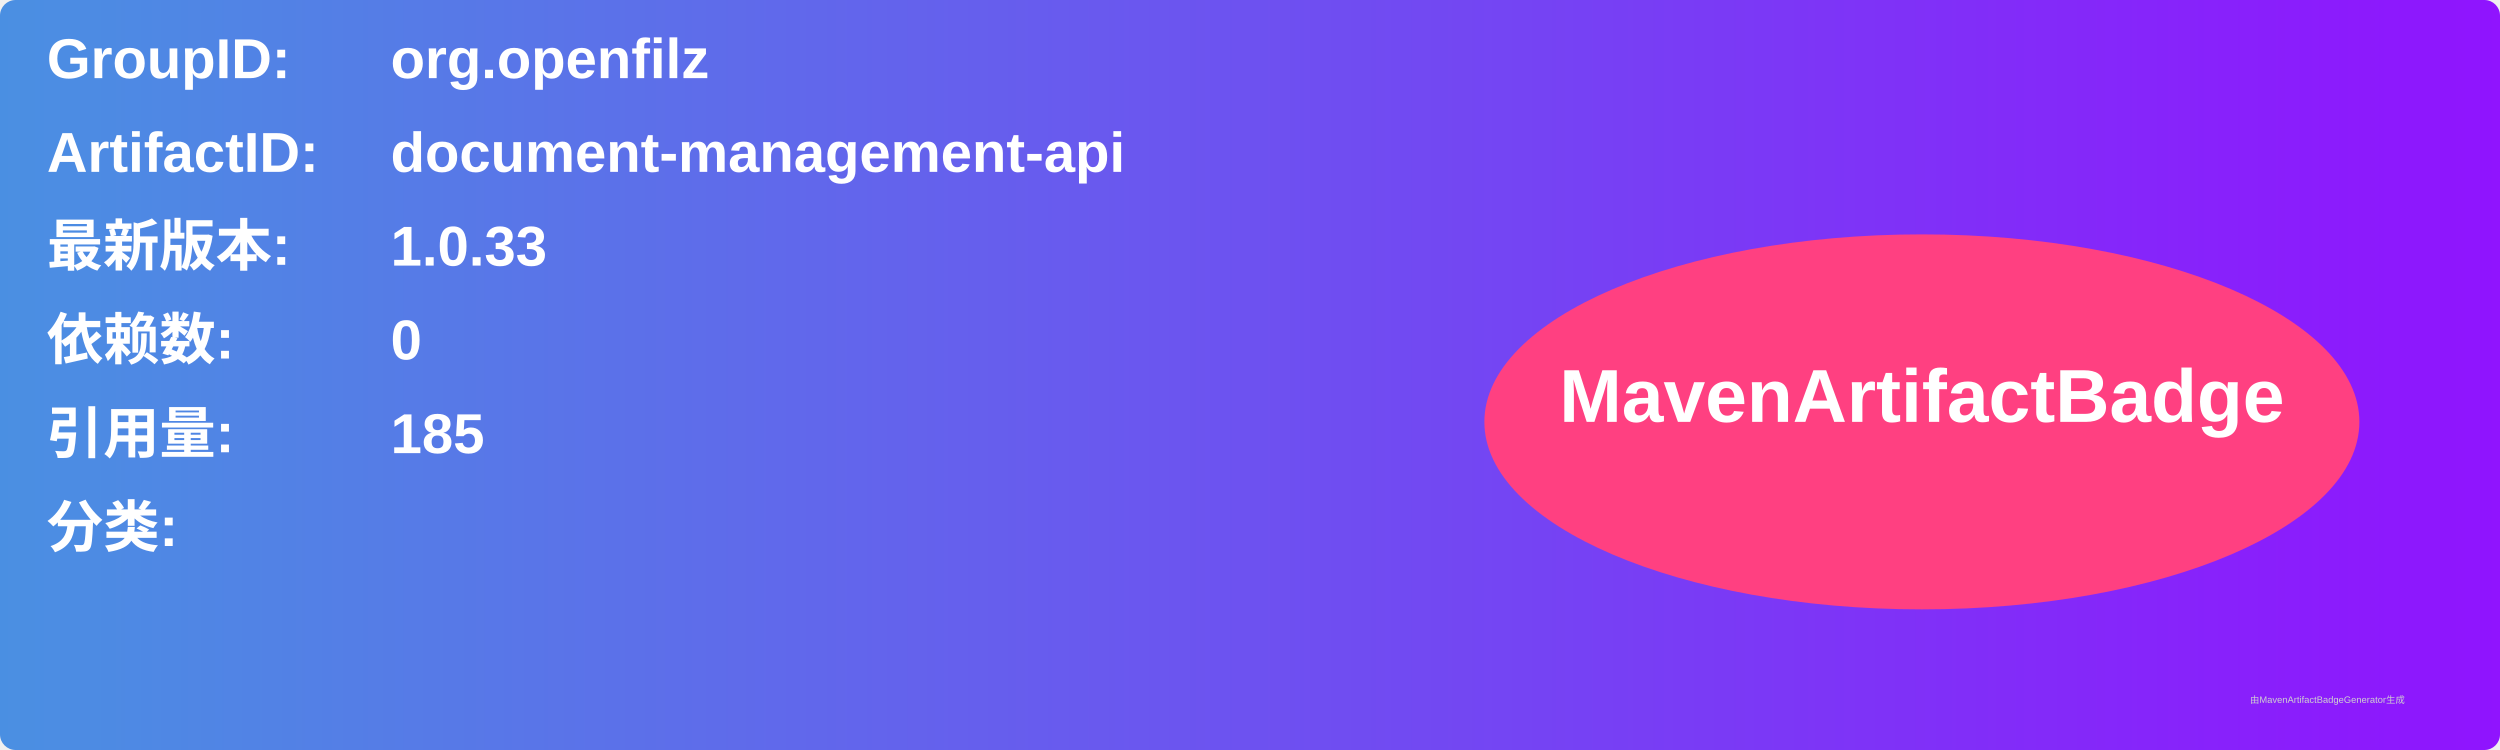
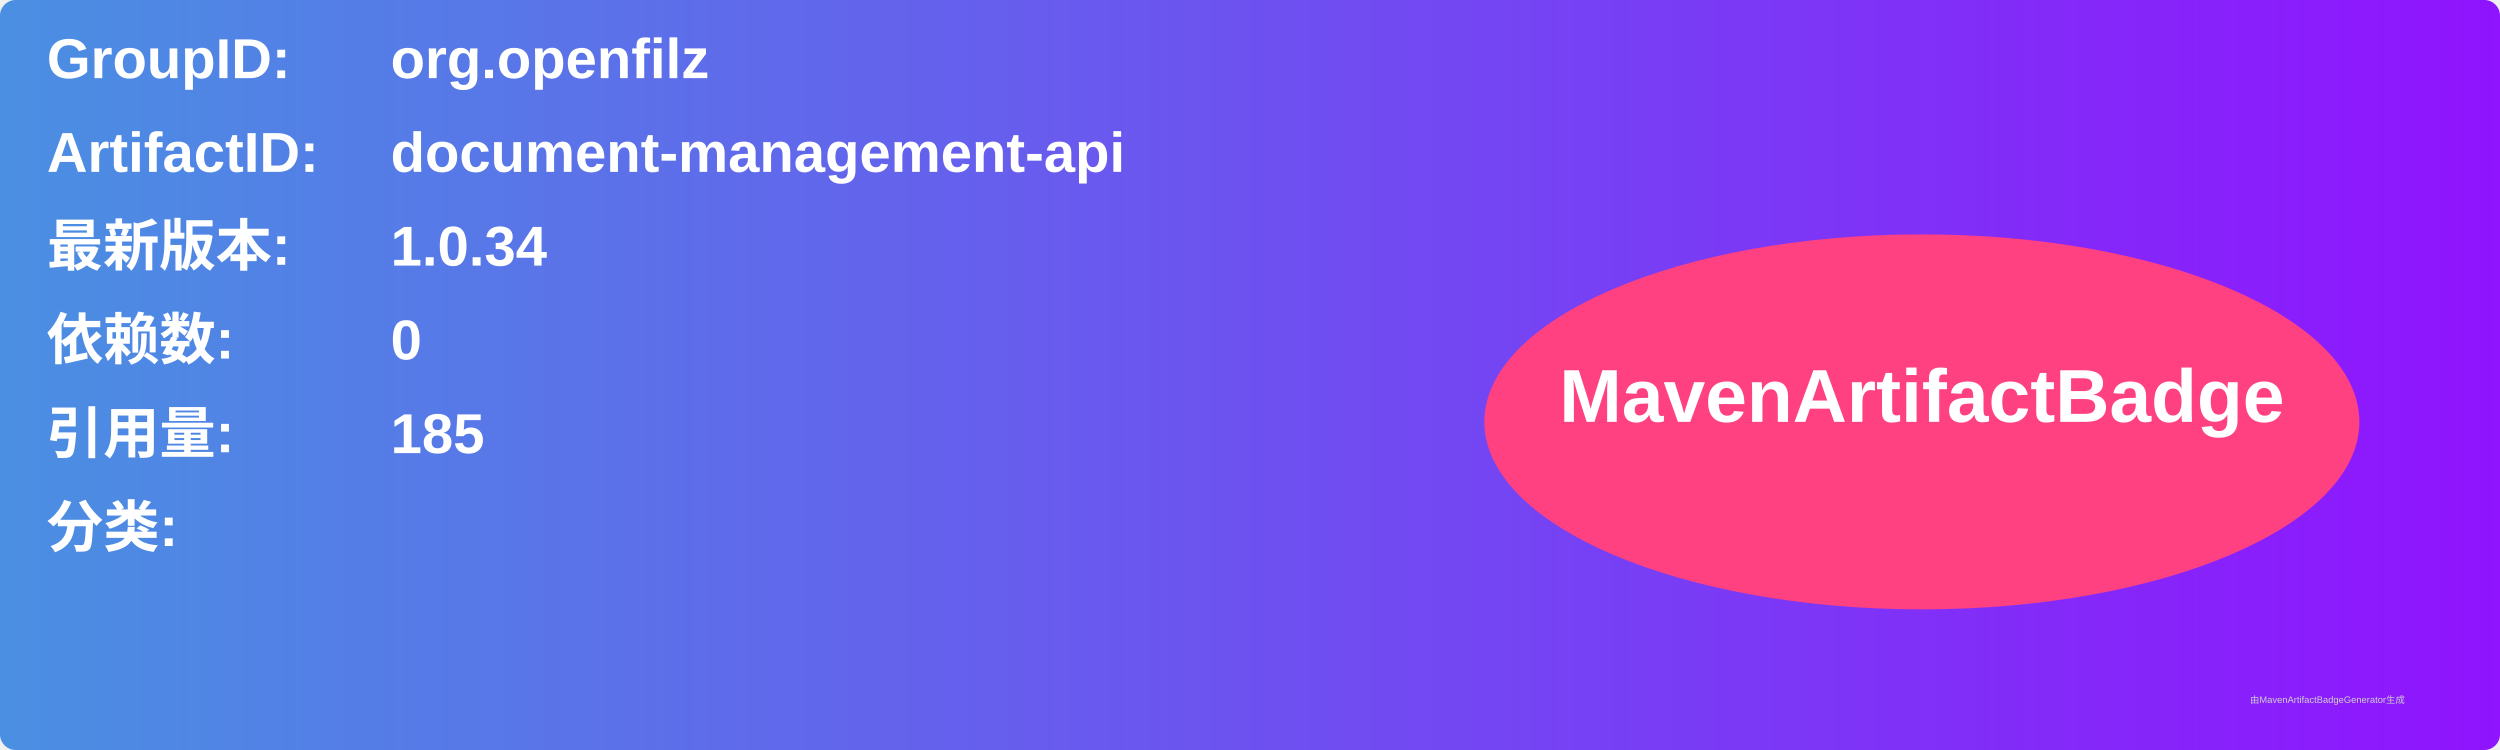
<svg xmlns="http://www.w3.org/2000/svg" width="800" height="240" viewBox="0 0 800 240">
  <linearGradient id="grad" x1="0%" y1="0%" x2="100%" y2="0%">
    <stop offset="0%" stop-color="#4a90e2" />
    <stop offset="100%" stop-color="#9013fe" />
  </linearGradient>
  <rect width="100%" height="100%" rx="5" ry="5" fill="url(#grad)" />
  <g transform="translate(15, 15)">
    <text x="0" y="10" font-family="Arial" font-size="18" fill="white" font-weight="bold" width="260">GroupID:</text>
    <text x="110" y="10" font-family="Arial" font-size="18" fill="white" font-weight="bold" width="460">org.openfilz</text>
    <text x="0" y="40" font-family="Arial" font-size="18" fill="white" font-weight="bold" width="260">ArtifactID:</text>
    <text x="110" y="40" font-family="Arial" font-size="18" fill="white" font-weight="bold" width="460">document-management-api</text>
    <text x="0" y="70" font-family="Arial" font-size="18" fill="white" font-weight="bold">最新版本:</text>
    <text x="110" y="70" font-family="Arial" font-size="18" fill="white" font-weight="bold">
-       <tspan font-weight="bold">1.0.33</tspan>
+       <tspan font-weight="bold">1.0.34</tspan>
    </text>
    <text x="0" y="100" font-family="Arial" font-size="18" fill="white" font-weight="bold">依赖数: </text>
    <text x="110" y="100" font-family="Arial" font-size="18" fill="white">
      <tspan font-weight="bold">0</tspan>
    </text>
    <text x="0" y="130" font-family="Arial" font-size="18" fill="white" font-weight="bold">引用量: </text>
    <text x="110" y="130" font-family="Arial" font-size="18" fill="white">
      <tspan font-weight="bold">185</tspan>
    </text>
    <text x="0" y="160" font-family="Arial" font-size="18" fill="white" font-weight="bold">分类:</text>
    <text x="10" y="190" font-family="Arial" font-size="10" fill="white">
      <tspan font-weight="bold" />
    </text>
    <ellipse cx="600" cy="120" rx="140" ry="60" fill="#ff4081" />
    <text x="600" y="120" text-anchor="middle" font-family="Arial" font-size="24" fill="white" font-weight="bold">MavenArtifactBadge</text>
  </g>
  <text x="720" y="225" font-family="Arial" font-size="3" fill="#d0d0d0">由MavenArtifactBadgeGenerator生成</text>
</svg>
